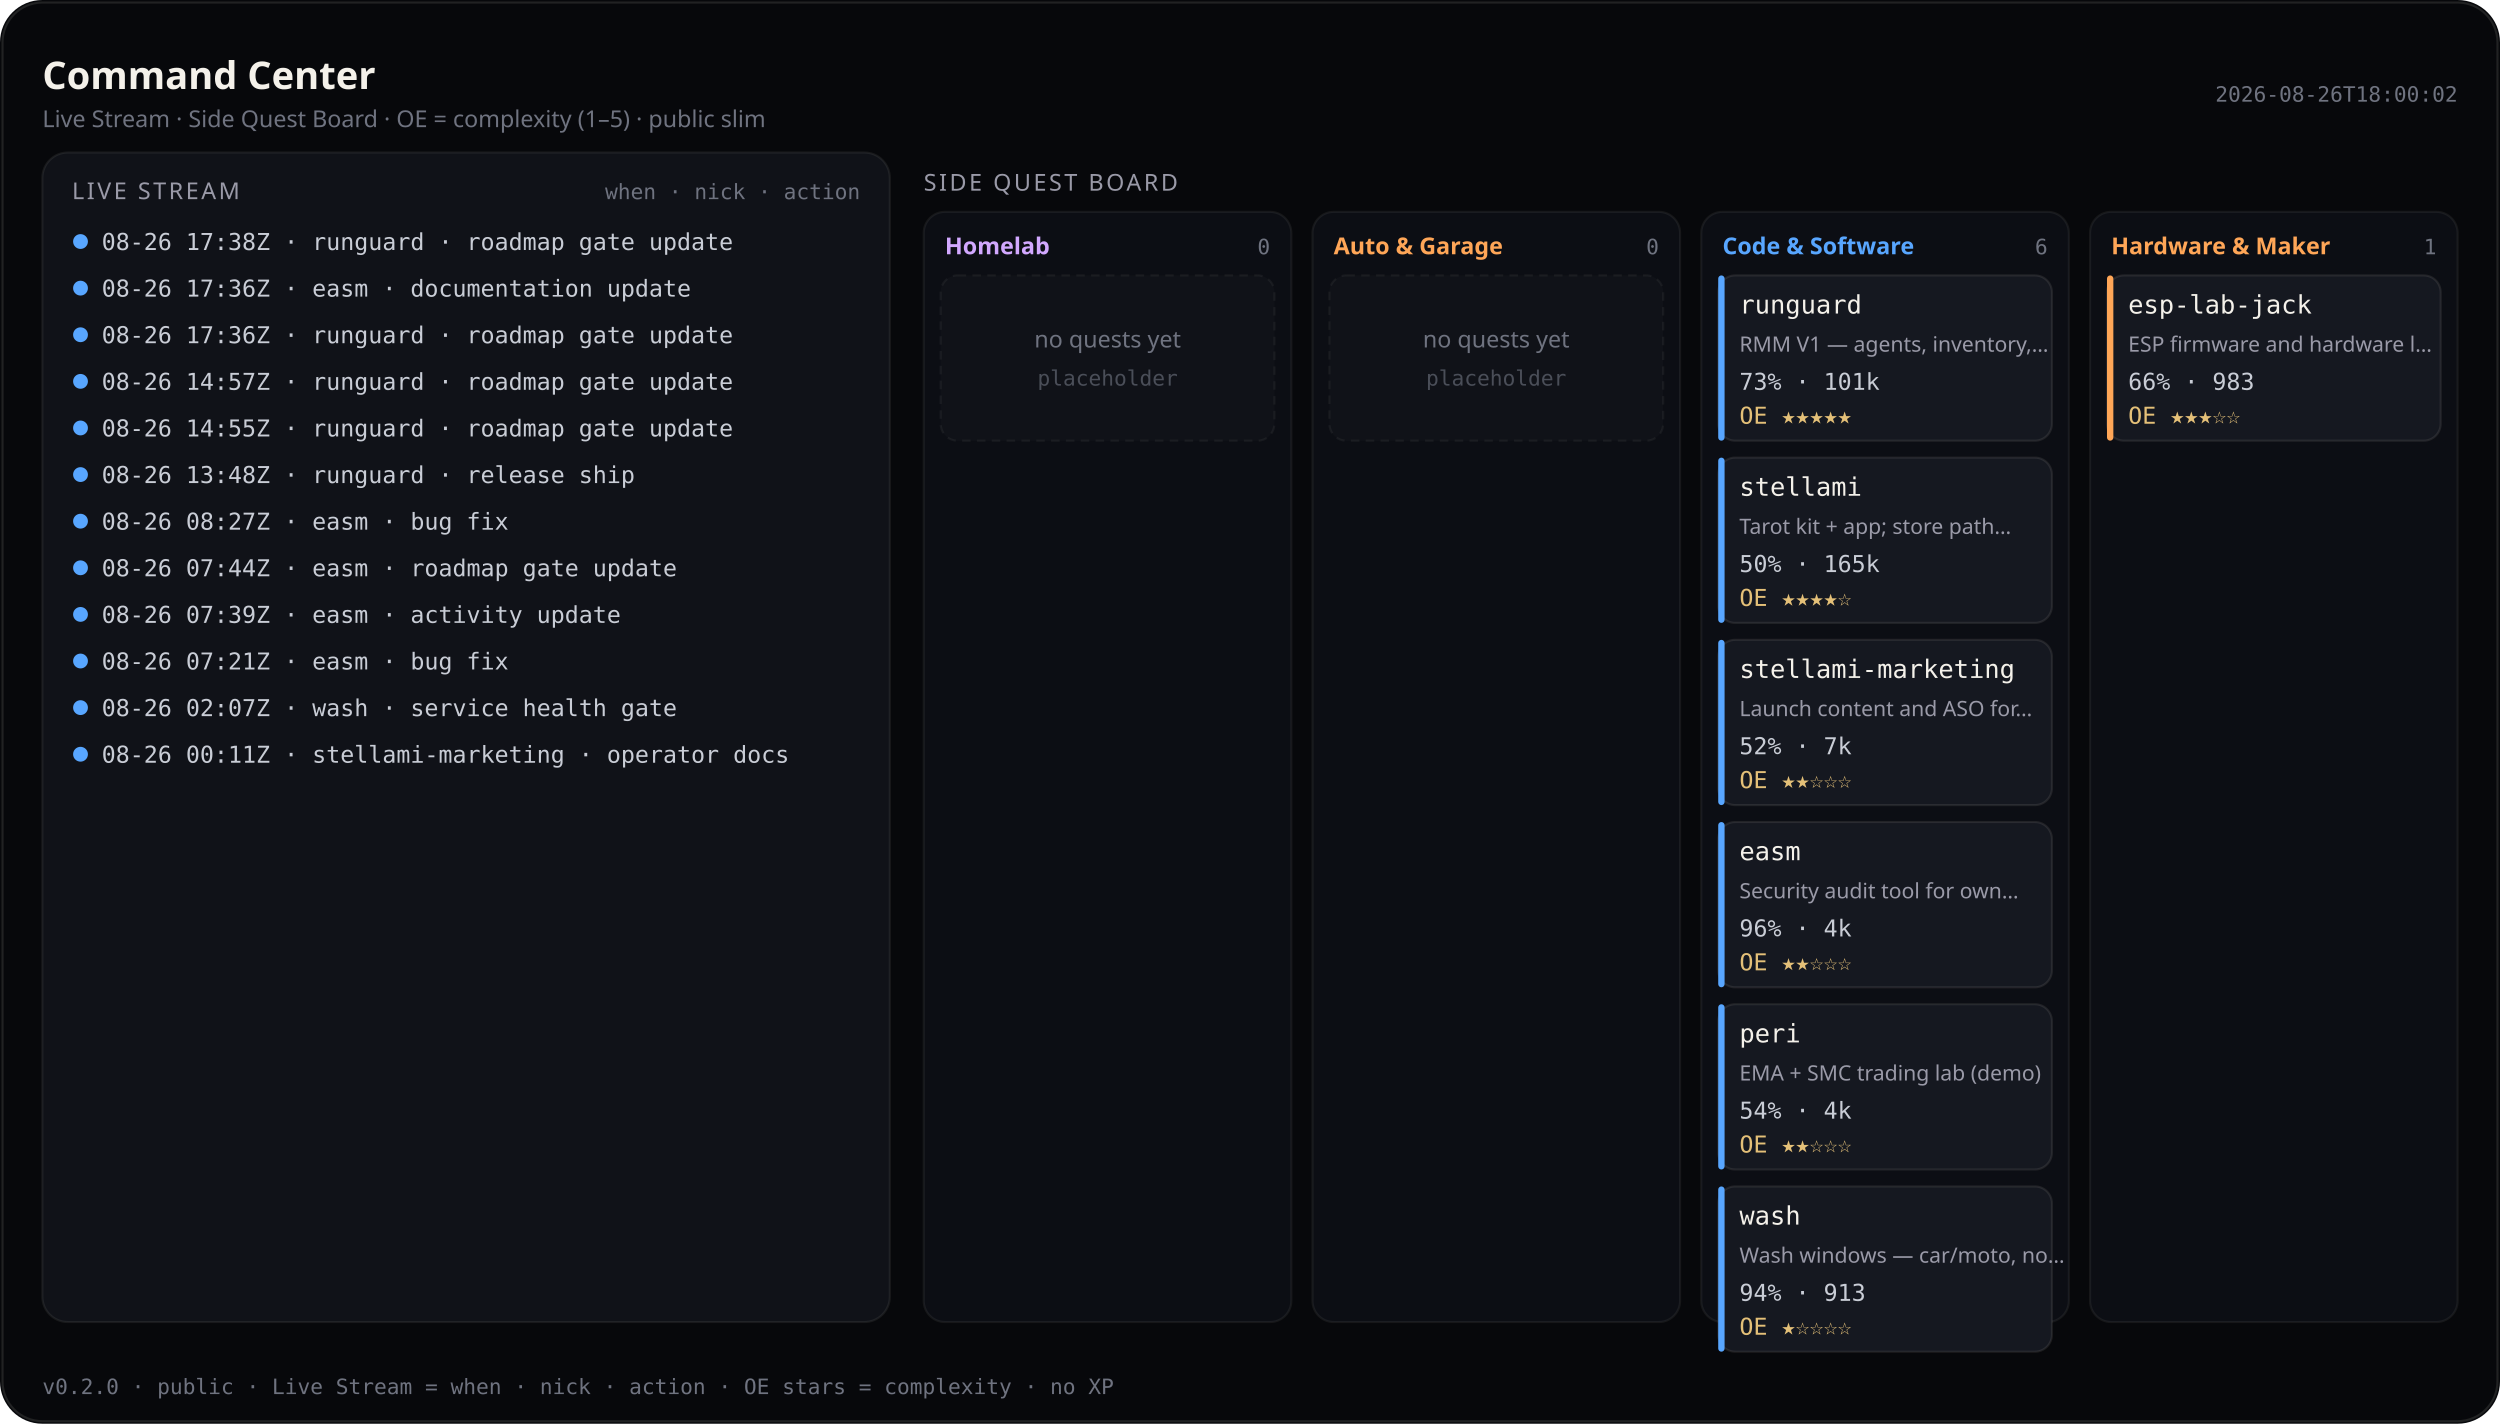
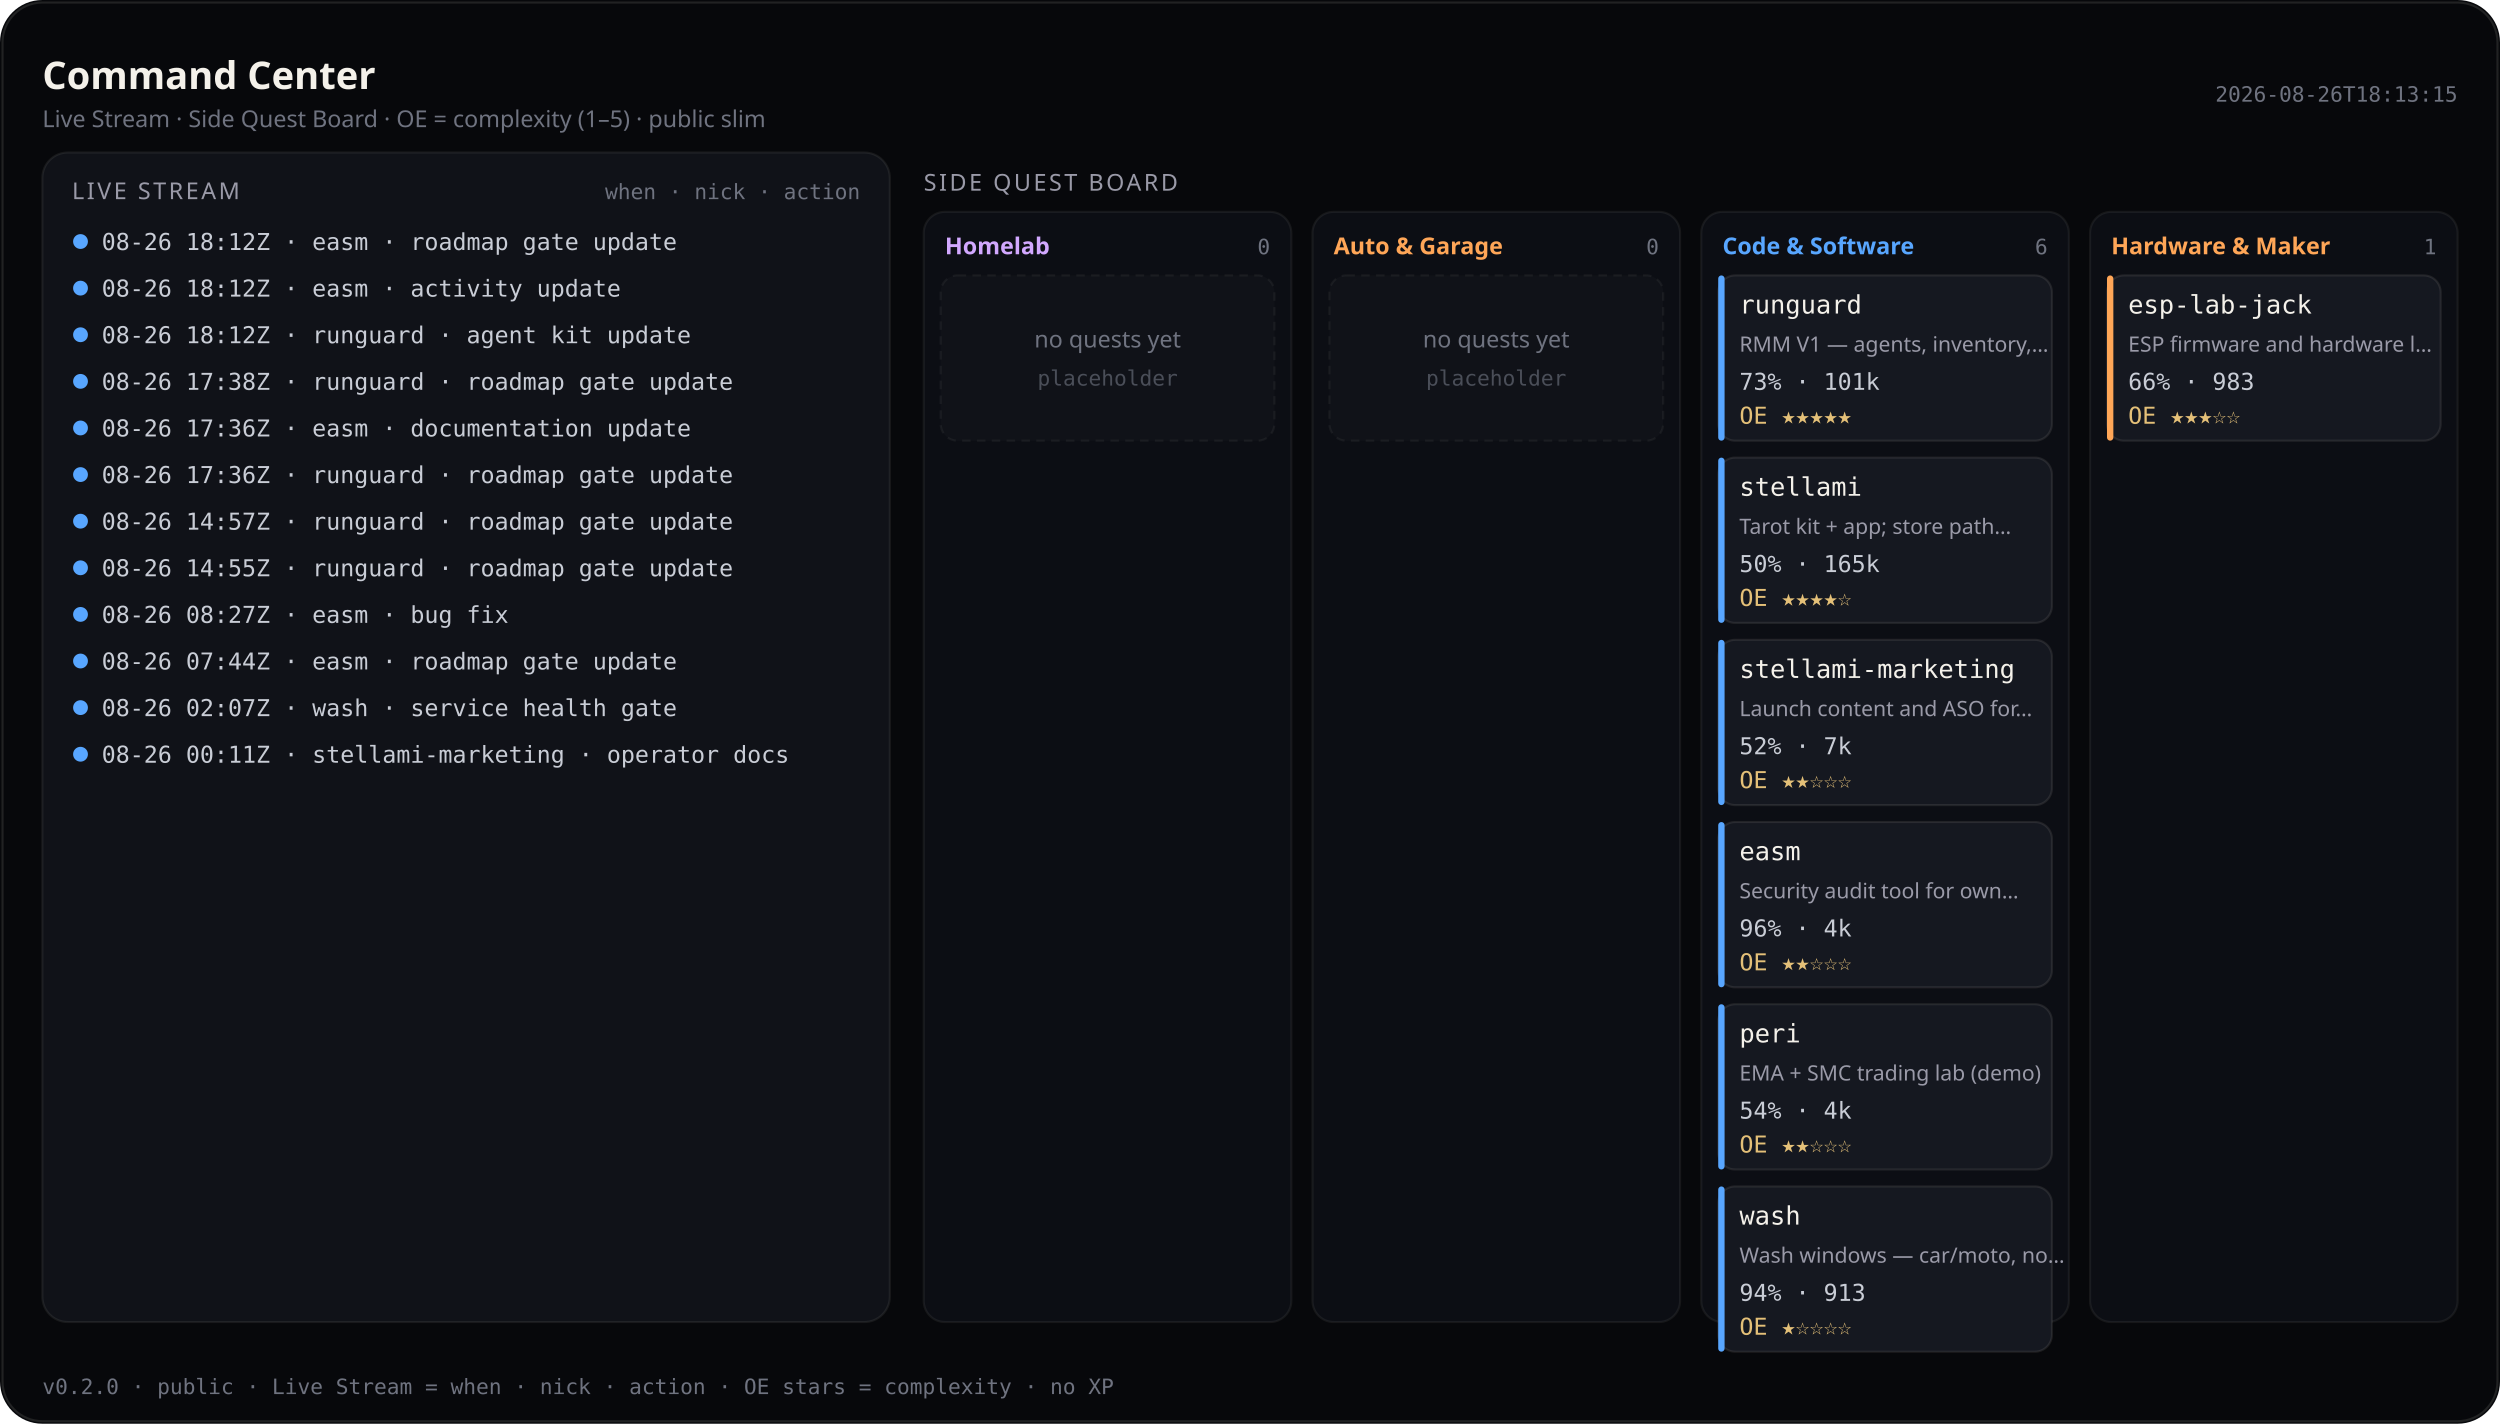
<svg xmlns="http://www.w3.org/2000/svg" viewBox="0 0 1180 672" width="1180" height="672" role="img" aria-label="Command Center — Live Stream and Side Quest Board (public)">
  <rect width="1180" height="672" rx="20" fill="#07080b" />
  <rect x="1.2" y="1.2" width="1177.6" height="669.6" rx="18.8" fill="none" stroke="rgba(232,228,214,0.12)" />
  <text x="20" y="42" fill="#f4f1ea" font-size="18" font-family="ui-sans-serif, system-ui, sans-serif" font-weight="600">Command Center</text>
  <text x="20" y="60" fill="#6f7380" font-size="11" font-family="ui-sans-serif, system-ui, sans-serif">Live Stream · Side Quest Board · OE = complexity (1–5) · public slim</text>
-   <text x="1160" y="48" fill="#6f7380" font-size="10" text-anchor="end" font-family="ui-monospace, SFMono-Regular, monospace">2026-08-26T18:00:02</text>
+   <text x="1160" y="48" fill="#6f7380" font-size="10" text-anchor="end" font-family="ui-monospace, SFMono-Regular, monospace">2026-08-26T18:13:15</text>
  <rect x="20" y="72" width="400" height="552" rx="12" fill="#101218" stroke="rgba(232,228,214,0.08)" />
  <text x="34" y="94" fill="#9a9aa8" font-size="11" font-family="ui-sans-serif, system-ui, sans-serif" letter-spacing="1.2">LIVE STREAM</text>
  <text x="406" y="94" fill="#6f7380" font-size="10" text-anchor="end" font-family="ui-monospace, SFMono-Regular, monospace">when · nick · action</text>
  <defs>
    <clipPath id="live-stream-clip">
      <rect x="20" y="72" width="400" height="552" />
    </clipPath>
  </defs>
  <g clip-path="url(#live-stream-clip)">
    <circle cx="38" cy="114" r="3.5" fill="#58a6ff" />
-     <text x="48" y="118" fill="#c9cdd6" font-size="11" font-family="ui-monospace, SFMono-Regular, monospace">08-26 17:38Z · runguard · roadmap gate update</text>
+     <text x="48" y="118" fill="#c9cdd6" font-size="11" font-family="ui-monospace, SFMono-Regular, monospace">08-26 18:12Z · easm · roadmap gate update</text>
    <circle cx="38" cy="136" r="3.5" fill="#58a6ff" />
-     <text x="48" y="140" fill="#c9cdd6" font-size="11" font-family="ui-monospace, SFMono-Regular, monospace">08-26 17:36Z · easm · documentation update</text>
+     <text x="48" y="140" fill="#c9cdd6" font-size="11" font-family="ui-monospace, SFMono-Regular, monospace">08-26 18:12Z · easm · activity update</text>
    <circle cx="38" cy="158" r="3.5" fill="#58a6ff" />
-     <text x="48" y="162" fill="#c9cdd6" font-size="11" font-family="ui-monospace, SFMono-Regular, monospace">08-26 17:36Z · runguard · roadmap gate update</text>
+     <text x="48" y="162" fill="#c9cdd6" font-size="11" font-family="ui-monospace, SFMono-Regular, monospace">08-26 18:12Z · runguard · agent kit update</text>
    <circle cx="38" cy="180" r="3.5" fill="#58a6ff" />
-     <text x="48" y="184" fill="#c9cdd6" font-size="11" font-family="ui-monospace, SFMono-Regular, monospace">08-26 14:57Z · runguard · roadmap gate update</text>
+     <text x="48" y="184" fill="#c9cdd6" font-size="11" font-family="ui-monospace, SFMono-Regular, monospace">08-26 17:38Z · runguard · roadmap gate update</text>
    <circle cx="38" cy="202" r="3.5" fill="#58a6ff" />
-     <text x="48" y="206" fill="#c9cdd6" font-size="11" font-family="ui-monospace, SFMono-Regular, monospace">08-26 14:55Z · runguard · roadmap gate update</text>
+     <text x="48" y="206" fill="#c9cdd6" font-size="11" font-family="ui-monospace, SFMono-Regular, monospace">08-26 17:36Z · easm · documentation update</text>
    <circle cx="38" cy="224" r="3.5" fill="#58a6ff" />
-     <text x="48" y="228" fill="#c9cdd6" font-size="11" font-family="ui-monospace, SFMono-Regular, monospace">08-26 13:48Z · runguard · release ship</text>
+     <text x="48" y="228" fill="#c9cdd6" font-size="11" font-family="ui-monospace, SFMono-Regular, monospace">08-26 17:36Z · runguard · roadmap gate update</text>
    <circle cx="38" cy="246" r="3.5" fill="#58a6ff" />
-     <text x="48" y="250" fill="#c9cdd6" font-size="11" font-family="ui-monospace, SFMono-Regular, monospace">08-26 08:27Z · easm · bug fix</text>
+     <text x="48" y="250" fill="#c9cdd6" font-size="11" font-family="ui-monospace, SFMono-Regular, monospace">08-26 14:57Z · runguard · roadmap gate update</text>
    <circle cx="38" cy="268" r="3.5" fill="#58a6ff" />
-     <text x="48" y="272" fill="#c9cdd6" font-size="11" font-family="ui-monospace, SFMono-Regular, monospace">08-26 07:44Z · easm · roadmap gate update</text>
+     <text x="48" y="272" fill="#c9cdd6" font-size="11" font-family="ui-monospace, SFMono-Regular, monospace">08-26 14:55Z · runguard · roadmap gate update</text>
    <circle cx="38" cy="290" r="3.5" fill="#58a6ff" />
-     <text x="48" y="294" fill="#c9cdd6" font-size="11" font-family="ui-monospace, SFMono-Regular, monospace">08-26 07:39Z · easm · activity update</text>
+     <text x="48" y="294" fill="#c9cdd6" font-size="11" font-family="ui-monospace, SFMono-Regular, monospace">08-26 08:27Z · easm · bug fix</text>
    <circle cx="38" cy="312" r="3.5" fill="#58a6ff" />
-     <text x="48" y="316" fill="#c9cdd6" font-size="11" font-family="ui-monospace, SFMono-Regular, monospace">08-26 07:21Z · easm · bug fix</text>
+     <text x="48" y="316" fill="#c9cdd6" font-size="11" font-family="ui-monospace, SFMono-Regular, monospace">08-26 07:44Z · easm · roadmap gate update</text>
    <circle cx="38" cy="334" r="3.5" fill="#58a6ff" />
    <text x="48" y="338" fill="#c9cdd6" font-size="11" font-family="ui-monospace, SFMono-Regular, monospace">08-26 02:07Z · wash · service health gate</text>
    <circle cx="38" cy="356" r="3.5" fill="#58a6ff" />
    <text x="48" y="360" fill="#c9cdd6" font-size="11" font-family="ui-monospace, SFMono-Regular, monospace">08-26 00:11Z · stellami-marketing · operator docs</text>
  </g>
  <text x="436" y="90" fill="#9a9aa8" font-size="11" font-family="ui-sans-serif, system-ui, sans-serif" letter-spacing="1.2">SIDE QUEST BOARD</text>
  <rect x="436.0" y="100" width="173.5" height="524.0" rx="10" fill="#0c0e14" stroke="rgba(232,228,214,0.07)" />
  <text x="446.0" y="120" fill="#d2a8ff" font-size="11" font-family="ui-sans-serif, system-ui, sans-serif" font-weight="600">Homelab</text>
  <text x="599.5" y="120" fill="#6f7380" font-size="10" text-anchor="end" font-family="ui-monospace, SFMono-Regular, monospace">0</text>
  <rect x="444.0" y="130.0" width="157.5" height="78.0" rx="8" fill="#101218" stroke="rgba(232,228,214,0.06)" stroke-dasharray="4 3" />
  <text x="522.8" y="164.0" fill="#6f7380" font-size="11" text-anchor="middle" font-family="ui-sans-serif, system-ui, sans-serif">no quests yet</text>
  <text x="522.8" y="182.0" fill="#4a4e58" font-size="10" text-anchor="middle" font-family="ui-monospace, SFMono-Regular, monospace">placeholder</text>
  <rect x="619.5" y="100" width="173.5" height="524.0" rx="10" fill="#0c0e14" stroke="rgba(232,228,214,0.07)" />
  <text x="629.5" y="120" fill="#ffa657" font-size="11" font-family="ui-sans-serif, system-ui, sans-serif" font-weight="600">Auto &amp; Garage</text>
  <text x="783.0" y="120" fill="#6f7380" font-size="10" text-anchor="end" font-family="ui-monospace, SFMono-Regular, monospace">0</text>
  <rect x="627.5" y="130.0" width="157.5" height="78.0" rx="8" fill="#101218" stroke="rgba(232,228,214,0.06)" stroke-dasharray="4 3" />
  <text x="706.2" y="164.0" fill="#6f7380" font-size="11" text-anchor="middle" font-family="ui-sans-serif, system-ui, sans-serif">no quests yet</text>
  <text x="706.2" y="182.0" fill="#4a4e58" font-size="10" text-anchor="middle" font-family="ui-monospace, SFMono-Regular, monospace">placeholder</text>
  <rect x="803.0" y="100" width="173.5" height="524.0" rx="10" fill="#0c0e14" stroke="rgba(232,228,214,0.07)" />
  <text x="813.0" y="120" fill="#58a6ff" font-size="11" font-family="ui-sans-serif, system-ui, sans-serif" font-weight="600">Code &amp; Software</text>
  <text x="966.5" y="120" fill="#6f7380" font-size="10" text-anchor="end" font-family="ui-monospace, SFMono-Regular, monospace">6</text>
  <rect x="811.0" y="130.0" width="157.5" height="78.0" rx="8" fill="#151820" stroke="rgba(232,228,214,0.1)" />
  <rect x="811.0" y="130.0" width="3" height="78.0" rx="1.5" fill="#58a6ff" />
  <text x="821.0" y="148.0" fill="#f4f1ea" font-size="12" font-family="ui-monospace, SFMono-Regular, monospace">runguard</text>
  <text x="821.0" y="166.0" fill="#9a9aa8" font-size="10" font-family="ui-sans-serif, system-ui, sans-serif">RMM V1 — agents, inventory,…</text>
  <text x="821.0" y="184.0" fill="#c9cdd6" font-size="11" font-family="ui-monospace, SFMono-Regular, monospace">73% · 101k</text>
  <text x="821.0" y="200.0" fill="#e4c078" font-size="11" font-family="ui-monospace, SFMono-Regular, monospace">OE ★★★★★</text>
  <rect x="811.0" y="216.0" width="157.5" height="78.0" rx="8" fill="#151820" stroke="rgba(232,228,214,0.1)" />
  <rect x="811.0" y="216.0" width="3" height="78.0" rx="1.5" fill="#58a6ff" />
  <text x="821.0" y="234.0" fill="#f4f1ea" font-size="12" font-family="ui-monospace, SFMono-Regular, monospace">stellami</text>
  <text x="821.0" y="252.0" fill="#9a9aa8" font-size="10" font-family="ui-sans-serif, system-ui, sans-serif">Tarot kit + app; store path…</text>
  <text x="821.0" y="270.0" fill="#c9cdd6" font-size="11" font-family="ui-monospace, SFMono-Regular, monospace">50% · 165k</text>
  <text x="821.0" y="286.0" fill="#e4c078" font-size="11" font-family="ui-monospace, SFMono-Regular, monospace">OE ★★★★☆</text>
  <rect x="811.0" y="302.0" width="157.5" height="78.0" rx="8" fill="#151820" stroke="rgba(232,228,214,0.1)" />
  <rect x="811.0" y="302.0" width="3" height="78.0" rx="1.5" fill="#58a6ff" />
  <text x="821.0" y="320.0" fill="#f4f1ea" font-size="12" font-family="ui-monospace, SFMono-Regular, monospace">stellami-marketing</text>
  <text x="821.0" y="338.0" fill="#9a9aa8" font-size="10" font-family="ui-sans-serif, system-ui, sans-serif">Launch content and ASO for…</text>
  <text x="821.0" y="356.0" fill="#c9cdd6" font-size="11" font-family="ui-monospace, SFMono-Regular, monospace">52% · 7k</text>
  <text x="821.0" y="372.0" fill="#e4c078" font-size="11" font-family="ui-monospace, SFMono-Regular, monospace">OE ★★☆☆☆</text>
  <rect x="811.0" y="388.0" width="157.5" height="78.0" rx="8" fill="#151820" stroke="rgba(232,228,214,0.1)" />
  <rect x="811.0" y="388.0" width="3" height="78.0" rx="1.5" fill="#58a6ff" />
  <text x="821.0" y="406.0" fill="#f4f1ea" font-size="12" font-family="ui-monospace, SFMono-Regular, monospace">easm</text>
  <text x="821.0" y="424.0" fill="#9a9aa8" font-size="10" font-family="ui-sans-serif, system-ui, sans-serif">Security audit tool for own…</text>
  <text x="821.0" y="442.0" fill="#c9cdd6" font-size="11" font-family="ui-monospace, SFMono-Regular, monospace">96% · 4k</text>
  <text x="821.0" y="458.0" fill="#e4c078" font-size="11" font-family="ui-monospace, SFMono-Regular, monospace">OE ★★☆☆☆</text>
  <rect x="811.0" y="474.0" width="157.5" height="78.0" rx="8" fill="#151820" stroke="rgba(232,228,214,0.1)" />
  <rect x="811.0" y="474.0" width="3" height="78.0" rx="1.5" fill="#58a6ff" />
  <text x="821.0" y="492.0" fill="#f4f1ea" font-size="12" font-family="ui-monospace, SFMono-Regular, monospace">peri</text>
  <text x="821.0" y="510.0" fill="#9a9aa8" font-size="10" font-family="ui-sans-serif, system-ui, sans-serif">EMA + SMC trading lab (demo)</text>
  <text x="821.0" y="528.0" fill="#c9cdd6" font-size="11" font-family="ui-monospace, SFMono-Regular, monospace">54% · 4k</text>
  <text x="821.0" y="544.0" fill="#e4c078" font-size="11" font-family="ui-monospace, SFMono-Regular, monospace">OE ★★☆☆☆</text>
  <rect x="811.0" y="560.0" width="157.5" height="78.0" rx="8" fill="#151820" stroke="rgba(232,228,214,0.1)" />
  <rect x="811.0" y="560.0" width="3" height="78.0" rx="1.5" fill="#58a6ff" />
  <text x="821.0" y="578.0" fill="#f4f1ea" font-size="12" font-family="ui-monospace, SFMono-Regular, monospace">wash</text>
  <text x="821.0" y="596.0" fill="#9a9aa8" font-size="10" font-family="ui-sans-serif, system-ui, sans-serif">Wash windows — car/moto, no…</text>
  <text x="821.0" y="614.0" fill="#c9cdd6" font-size="11" font-family="ui-monospace, SFMono-Regular, monospace">94% · 913</text>
  <text x="821.0" y="630.0" fill="#e4c078" font-size="11" font-family="ui-monospace, SFMono-Regular, monospace">OE ★☆☆☆☆</text>
  <rect x="986.5" y="100" width="173.5" height="524.0" rx="10" fill="#0c0e14" stroke="rgba(232,228,214,0.07)" />
  <text x="996.5" y="120" fill="#ffa657" font-size="11" font-family="ui-sans-serif, system-ui, sans-serif" font-weight="600">Hardware &amp; Maker</text>
  <text x="1150.0" y="120" fill="#6f7380" font-size="10" text-anchor="end" font-family="ui-monospace, SFMono-Regular, monospace">1</text>
  <rect x="994.5" y="130.0" width="157.5" height="78.0" rx="8" fill="#151820" stroke="rgba(232,228,214,0.1)" />
  <rect x="994.5" y="130.0" width="3" height="78.0" rx="1.5" fill="#ffa657" />
  <text x="1004.5" y="148.0" fill="#f4f1ea" font-size="12" font-family="ui-monospace, SFMono-Regular, monospace">esp-lab-jack</text>
  <text x="1004.5" y="166.0" fill="#9a9aa8" font-size="10" font-family="ui-sans-serif, system-ui, sans-serif">ESP firmware and hardware l…</text>
  <text x="1004.5" y="184.0" fill="#c9cdd6" font-size="11" font-family="ui-monospace, SFMono-Regular, monospace">66% · 983</text>
  <text x="1004.5" y="200.0" fill="#e4c078" font-size="11" font-family="ui-monospace, SFMono-Regular, monospace">OE ★★★☆☆</text>
  <text x="20" y="658" fill="#6f7380" font-size="10" font-family="ui-monospace, SFMono-Regular, monospace">v0.2.0 · public · Live Stream = when · nick · action · OE stars = complexity · no XP</text>
</svg>
